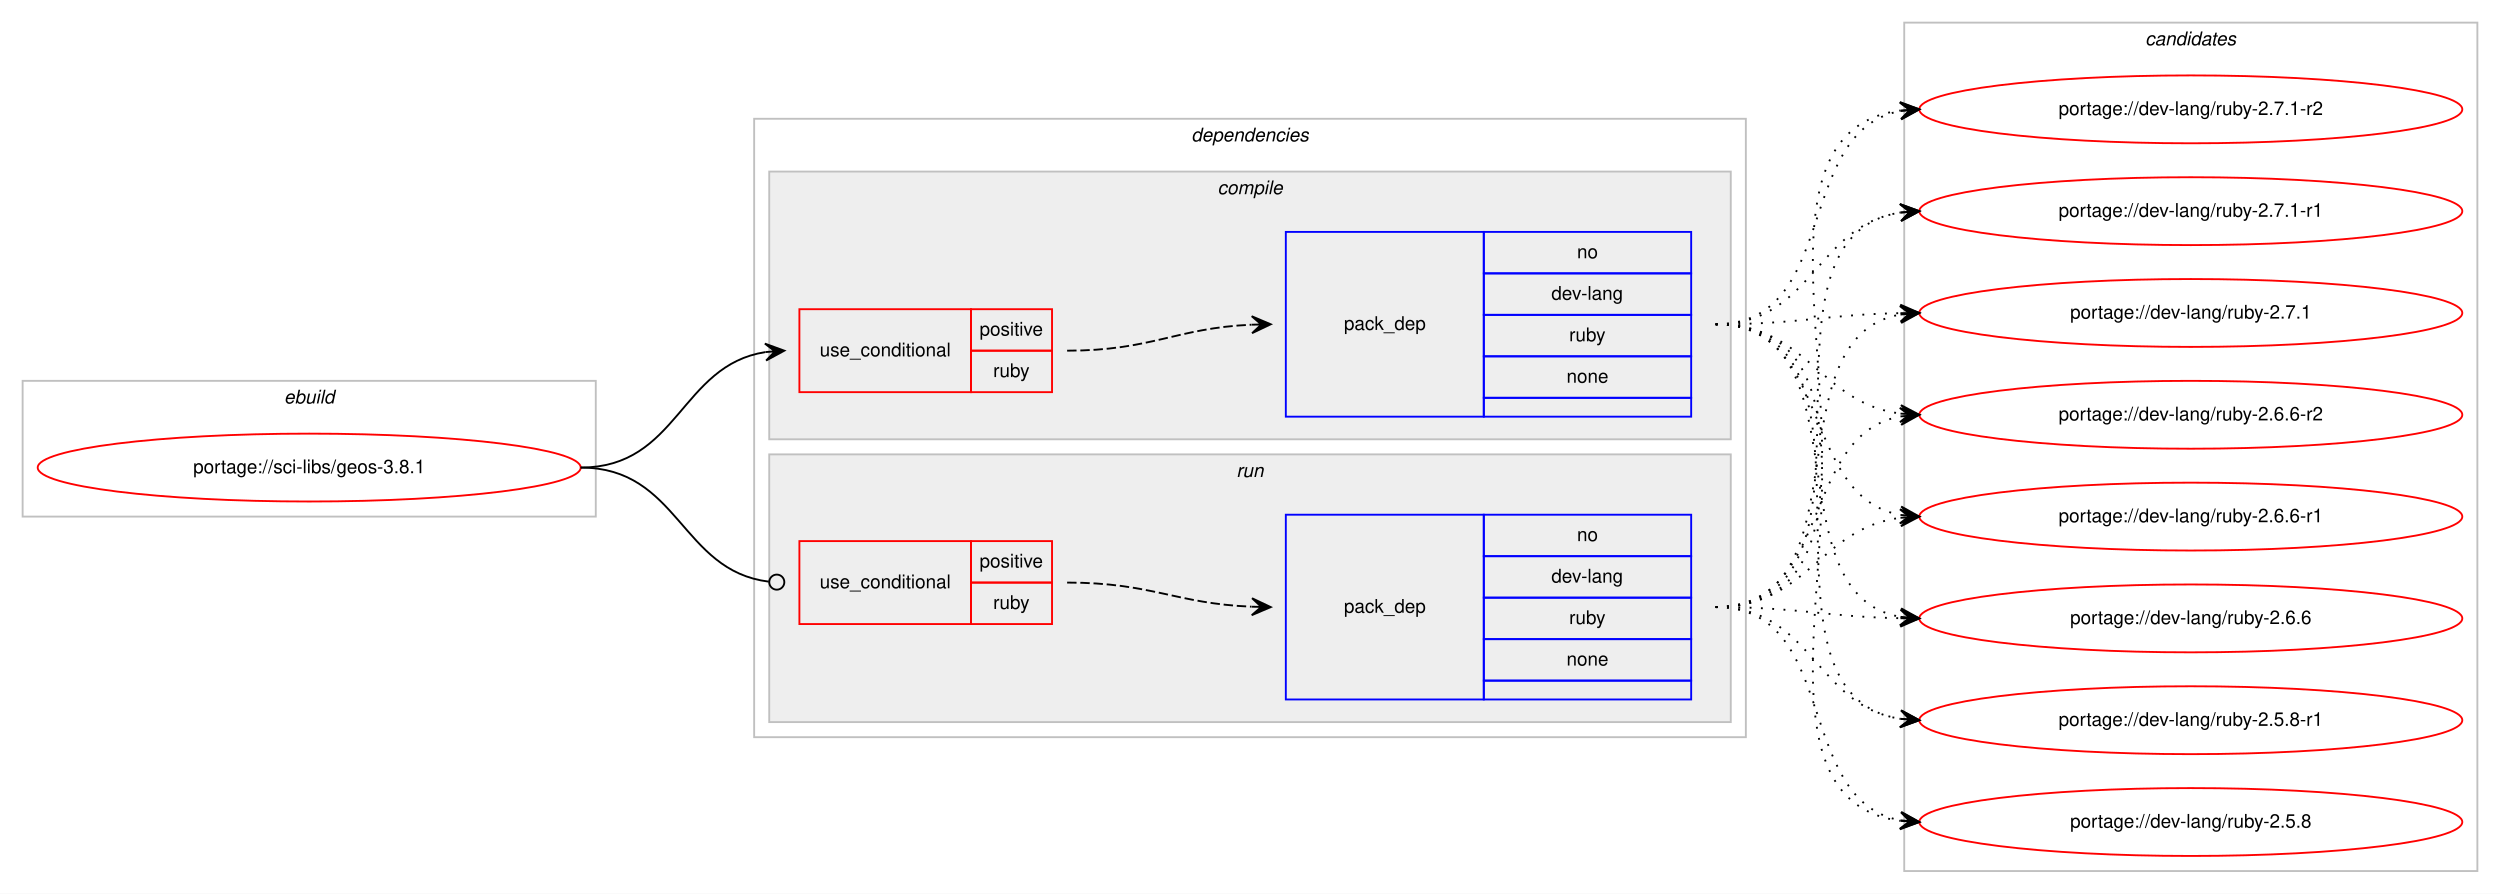
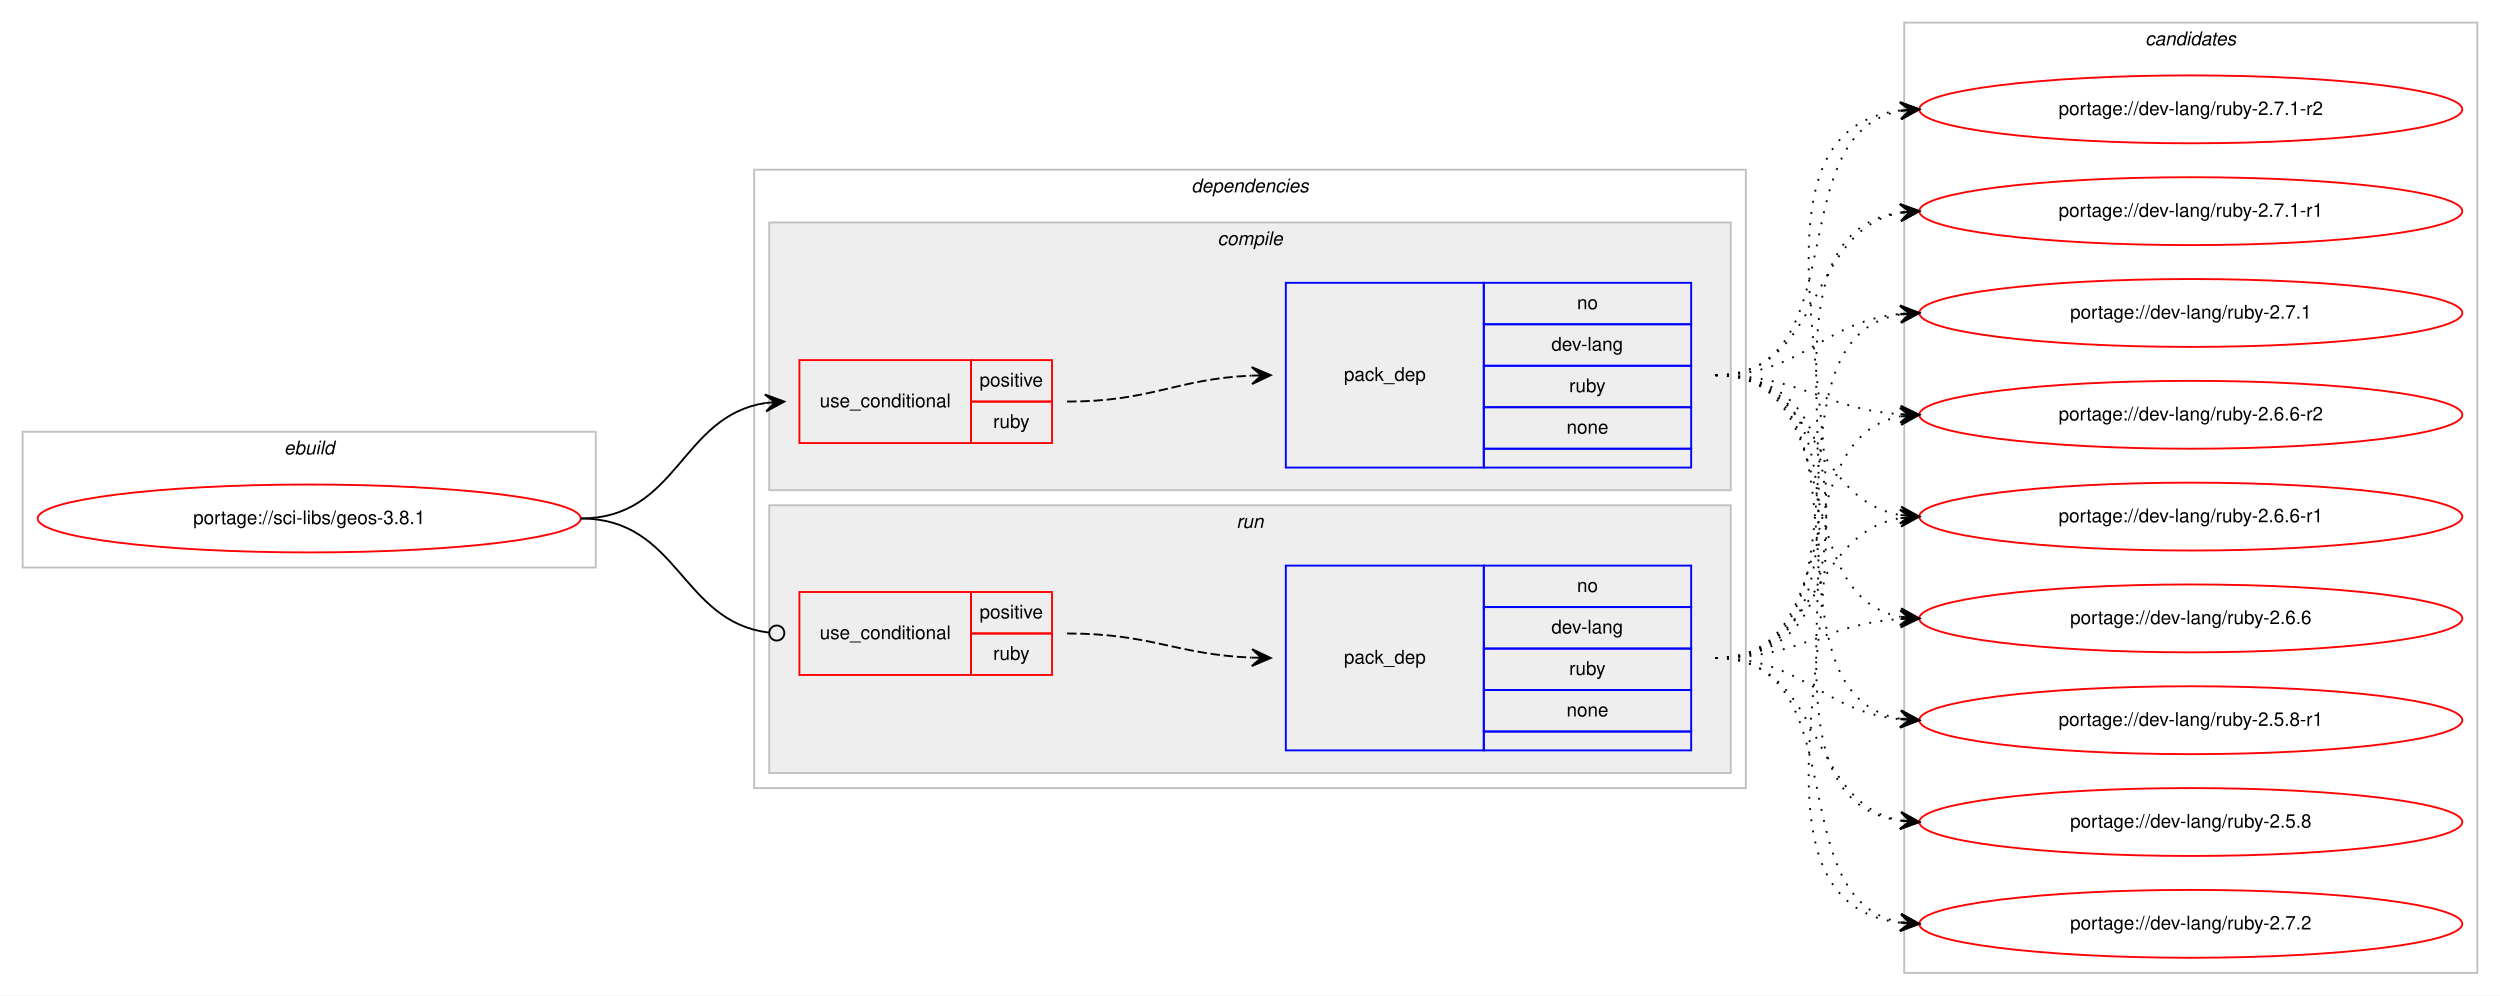
- <svg xmlns="http://www.w3.org/2000/svg" xmlns:xlink="http://www.w3.org/1999/xlink" width="1326pt" height="474pt" viewBox="0.00 0.00 1326.00 474.00">
-   <g id="graph0" class="graph" transform="scale(1 1) rotate(0) translate(4 470)">
-     <polygon fill="#ffffff" stroke="transparent" points="-4,4 -4,-470 1322,-470 1322,4 -4,4" />
+ <svg xmlns="http://www.w3.org/2000/svg" xmlns:xlink="http://www.w3.org/1999/xlink" width="1326pt" height="528pt" viewBox="0.00 0.00 1326.00 528.00">
+   <g id="graph0" class="graph" transform="scale(1 1) rotate(0) translate(4 524)">
+     <polygon fill="#ffffff" stroke="transparent" points="-4,4 -4,-524 1322,-524 1322,4 -4,4" />
    <g id="clust1" class="cluster">
-       <polygon fill="none" stroke="#c0c0c0" points="8,-196 8,-268 312,-268 312,-196 8,-196" />
-       <text text-anchor="start" x="146.663" y="-256" font-family="Helvetica,sans-Serif" font-style="italic" font-size="10.00" fill="#000000">ebuild</text>
+       <polygon fill="none" stroke="#c0c0c0" points="8,-223 8,-295 312,-295 312,-223 8,-223" />
+       <text text-anchor="start" x="146.663" y="-283" font-family="Helvetica,sans-Serif" font-style="italic" font-size="10.00" fill="#000000">ebuild</text>
    </g>
    <g id="clust2" class="cluster">
-       <polygon fill="none" stroke="#c0c0c0" points="396,-79 396,-407 922,-407 922,-79 396,-79" />
-       <text text-anchor="start" x="627.875" y="-395" font-family="Helvetica,sans-Serif" font-style="italic" font-size="10.00" fill="#000000">dependencies</text>
+       <polygon fill="none" stroke="#c0c0c0" points="396,-106 396,-434 922,-434 922,-106 396,-106" />
+       <text text-anchor="start" x="627.875" y="-422" font-family="Helvetica,sans-Serif" font-style="italic" font-size="10.00" fill="#000000">dependencies</text>
    </g>
    <g id="clust3" class="cluster">
-       <polygon fill="#eeeeee" stroke="#c0c0c0" points="404,-237 404,-379 914,-379 914,-237 404,-237" />
-       <text text-anchor="start" x="641.778" y="-367" font-family="Helvetica,sans-Serif" font-style="italic" font-size="10.00" fill="#000000">compile</text>
+       <polygon fill="#eeeeee" stroke="#c0c0c0" points="404,-264 404,-406 914,-406 914,-264 404,-264" />
+       <text text-anchor="start" x="641.778" y="-394" font-family="Helvetica,sans-Serif" font-style="italic" font-size="10.00" fill="#000000">compile</text>
    </g>
    <g id="clust7" class="cluster">
-       <polygon fill="#eeeeee" stroke="#c0c0c0" points="404,-87 404,-229 914,-229 914,-87 404,-87" />
-       <text text-anchor="start" x="651.777" y="-217" font-family="Helvetica,sans-Serif" font-style="italic" font-size="10.00" fill="#000000">run</text>
+       <polygon fill="#eeeeee" stroke="#c0c0c0" points="404,-114 404,-256 914,-256 914,-114 404,-114" />
+       <text text-anchor="start" x="651.777" y="-244" font-family="Helvetica,sans-Serif" font-style="italic" font-size="10.00" fill="#000000">run</text>
    </g>
    <g id="clust10" class="cluster">
-       <polygon fill="none" stroke="#c0c0c0" points="1006,-8 1006,-458 1310,-458 1310,-8 1006,-8" />
-       <text text-anchor="start" x="1133.824" y="-446" font-family="Helvetica,sans-Serif" font-style="italic" font-size="10.00" fill="#000000">candidates</text>
+       <polygon fill="none" stroke="#c0c0c0" points="1006,-8 1006,-512 1310,-512 1310,-8 1006,-8" />
+       <text text-anchor="start" x="1133.824" y="-500" font-family="Helvetica,sans-Serif" font-style="italic" font-size="10.00" fill="#000000">candidates</text>
    </g>
    <g id="node1" class="node">
      <g id="a_node1">
        <a xlink:href="../sci-libs/geos-3.8.1.svg" xlink:title="portage://sci-libs/geos-3.8.1">
-           <ellipse fill="none" stroke="#ff0000" cx="160" cy="-222" rx="144" ry="18" />
-           <text text-anchor="middle" x="160" y="-219" font-family="Helvetica,sans-Serif" font-size="10.00" fill="#000000">portage://sci-libs/geos-3.8.1</text>
+           <ellipse fill="none" stroke="#ff0000" cx="160" cy="-249" rx="144" ry="18" />
+           <text text-anchor="middle" x="160" y="-246" font-family="Helvetica,sans-Serif" font-size="10.00" fill="#000000">portage://sci-libs/geos-3.8.1</text>
        </a>
      </g>
    </g>
    <g id="node2" class="node">
-       <polygon fill="none" stroke="#ff0000" points="420,-262 420,-306 511,-306 511,-262 420,-262" />
-       <text text-anchor="start" x="430.767" y="-281" font-family="Helvetica,sans-Serif" font-size="10.00" fill="#000000">use_conditional</text>
-       <polygon fill="none" stroke="#ff0000" points="511,-284 511,-306 554,-306 554,-284 511,-284" />
-       <text text-anchor="start" x="515.553" y="-292" font-family="Helvetica,sans-Serif" font-size="10.00" fill="#000000">positive</text>
-       <polygon fill="none" stroke="#ff0000" points="511,-262 511,-284 554,-284 554,-262 511,-262" />
-       <text text-anchor="start" x="522.777" y="-270" font-family="Helvetica,sans-Serif" font-size="10.00" fill="#000000">ruby</text>
+       <polygon fill="none" stroke="#ff0000" points="420,-289 420,-333 511,-333 511,-289 420,-289" />
+       <text text-anchor="start" x="430.767" y="-308" font-family="Helvetica,sans-Serif" font-size="10.00" fill="#000000">use_conditional</text>
+       <polygon fill="none" stroke="#ff0000" points="511,-311 511,-333 554,-333 554,-311 511,-311" />
+       <text text-anchor="start" x="515.553" y="-319" font-family="Helvetica,sans-Serif" font-size="10.00" fill="#000000">positive</text>
+       <polygon fill="none" stroke="#ff0000" points="511,-289 511,-311 554,-311 554,-289 511,-289" />
+       <text text-anchor="start" x="522.777" y="-297" font-family="Helvetica,sans-Serif" font-size="10.00" fill="#000000">ruby</text>
    </g>
    <g id="edge2" class="edge">
-       <path fill="none" stroke="#000000" d="M304,-222C355.78,-222 356.759,-276.265 401.99,-283.26" />
-       <polygon fill="#000000" stroke="#000000" points="412,-284 401.696,-287.751 407.014,-283.632 402.027,-283.263 402.027,-283.263 402.027,-283.263 407.014,-283.632 402.359,-278.775 412,-284 412,-284" />
+       <path fill="none" stroke="#000000" d="M304,-249C355.78,-249 356.759,-303.265 401.99,-310.26" />
+       <polygon fill="#000000" stroke="#000000" points="412,-311 401.696,-314.751 407.014,-310.632 402.027,-310.263 402.027,-310.263 402.027,-310.263 407.014,-310.632 402.359,-305.775 412,-311 412,-311" />
    </g>
    <g id="node4" class="node">
-       <polygon fill="none" stroke="#ff0000" points="420,-139 420,-183 511,-183 511,-139 420,-139" />
-       <text text-anchor="start" x="430.767" y="-158" font-family="Helvetica,sans-Serif" font-size="10.00" fill="#000000">use_conditional</text>
-       <polygon fill="none" stroke="#ff0000" points="511,-161 511,-183 554,-183 554,-161 511,-161" />
-       <text text-anchor="start" x="515.553" y="-169" font-family="Helvetica,sans-Serif" font-size="10.00" fill="#000000">positive</text>
-       <polygon fill="none" stroke="#ff0000" points="511,-139 511,-161 554,-161 554,-139 511,-139" />
-       <text text-anchor="start" x="522.777" y="-147" font-family="Helvetica,sans-Serif" font-size="10.00" fill="#000000">ruby</text>
+       <polygon fill="none" stroke="#ff0000" points="420,-166 420,-210 511,-210 511,-166 420,-166" />
+       <text text-anchor="start" x="430.767" y="-185" font-family="Helvetica,sans-Serif" font-size="10.00" fill="#000000">use_conditional</text>
+       <polygon fill="none" stroke="#ff0000" points="511,-188 511,-210 554,-210 554,-188 511,-188" />
+       <text text-anchor="start" x="515.553" y="-196" font-family="Helvetica,sans-Serif" font-size="10.00" fill="#000000">positive</text>
+       <polygon fill="none" stroke="#ff0000" points="511,-166 511,-188 554,-188 554,-166 511,-166" />
+       <text text-anchor="start" x="522.777" y="-174" font-family="Helvetica,sans-Serif" font-size="10.00" fill="#000000">ruby</text>
    </g>
    <g id="edge4" class="edge">
-       <path fill="none" stroke="#000000" d="M304,-222C356.22,-222 356.951,-167.264 403.741,-161.491" />
-       <ellipse fill="none" stroke="#000000" cx="408.007" cy="-161.237" rx="4" ry="4" />
+       <path fill="none" stroke="#000000" d="M304,-249C356.22,-249 356.951,-194.264 403.741,-188.491" />
+       <ellipse fill="none" stroke="#000000" cx="408.007" cy="-188.237" rx="4" ry="4" />
    </g>
    <g id="node3" class="node">
-       <polygon fill="none" stroke="#0000ff" points="678,-249 678,-347 783,-347 783,-249 678,-249" />
-       <text text-anchor="start" x="708.823" y="-295" font-family="Helvetica,sans-Serif" font-size="10.00" fill="#000000">pack_dep</text>
-       <polygon fill="none" stroke="#0000ff" points="783,-325 783,-347 893,-347 893,-325 783,-325" />
-       <text text-anchor="start" x="832.441" y="-333" font-family="Helvetica,sans-Serif" font-size="10.00" fill="#000000">no</text>
-       <polygon fill="none" stroke="#0000ff" points="783,-303 783,-325 893,-325 893,-303 783,-303" />
-       <text text-anchor="start" x="818.828" y="-311" font-family="Helvetica,sans-Serif" font-size="10.00" fill="#000000">dev-lang</text>
-       <polygon fill="none" stroke="#0000ff" points="783,-281 783,-303 893,-303 893,-281 783,-281" />
-       <text text-anchor="start" x="828.277" y="-289" font-family="Helvetica,sans-Serif" font-size="10.00" fill="#000000">ruby</text>
-       <polygon fill="none" stroke="#0000ff" points="783,-259 783,-281 893,-281 893,-259 783,-259" />
-       <text text-anchor="start" x="826.882" y="-267" font-family="Helvetica,sans-Serif" font-size="10.00" fill="#000000">none</text>
-       <polygon fill="none" stroke="#0000ff" points="783,-249 783,-259 893,-259 893,-249 783,-249" />
+       <polygon fill="none" stroke="#0000ff" points="678,-276 678,-374 783,-374 783,-276 678,-276" />
+       <text text-anchor="start" x="708.823" y="-322" font-family="Helvetica,sans-Serif" font-size="10.00" fill="#000000">pack_dep</text>
+       <polygon fill="none" stroke="#0000ff" points="783,-352 783,-374 893,-374 893,-352 783,-352" />
+       <text text-anchor="start" x="832.441" y="-360" font-family="Helvetica,sans-Serif" font-size="10.00" fill="#000000">no</text>
+       <polygon fill="none" stroke="#0000ff" points="783,-330 783,-352 893,-352 893,-330 783,-330" />
+       <text text-anchor="start" x="818.828" y="-338" font-family="Helvetica,sans-Serif" font-size="10.00" fill="#000000">dev-lang</text>
+       <polygon fill="none" stroke="#0000ff" points="783,-308 783,-330 893,-330 893,-308 783,-308" />
+       <text text-anchor="start" x="828.277" y="-316" font-family="Helvetica,sans-Serif" font-size="10.00" fill="#000000">ruby</text>
+       <polygon fill="none" stroke="#0000ff" points="783,-286 783,-308 893,-308 893,-286 783,-286" />
+       <text text-anchor="start" x="826.882" y="-294" font-family="Helvetica,sans-Serif" font-size="10.00" fill="#000000">none</text>
+       <polygon fill="none" stroke="#0000ff" points="783,-276 783,-286 893,-286 893,-276 783,-276" />
    </g>
    <g id="edge1" class="edge">
-       <path fill="none" stroke="#000000" stroke-dasharray="5,2" d="M562,-284C606.809,-284 619.731,-295.999 659.808,-297.78" />
-       <polygon fill="#000000" stroke="#000000" points="670,-298 659.905,-302.283 665.001,-297.892 660.002,-297.784 660.002,-297.784 660.002,-297.784 665.001,-297.892 660.099,-293.285 670,-298 670,-298" />
+       <path fill="none" stroke="#000000" stroke-dasharray="5,2" d="M562,-311C606.809,-311 619.731,-322.999 659.808,-324.78" />
+       <polygon fill="#000000" stroke="#000000" points="670,-325 659.905,-329.283 665.001,-324.892 660.002,-324.784 660.002,-324.784 660.002,-324.784 665.001,-324.892 660.099,-320.285 670,-325 670,-325" />
    </g>
    <g id="node6" class="node">
      <g id="a_node6">
-         <a xlink:href="../dev-lang/ruby-2.7.1-r2.svg" xlink:title="portage://dev-lang/ruby-2.7.1-r2">
-           <ellipse fill="none" stroke="#ff0000" cx="1158" cy="-412" rx="144" ry="18" />
-           <text text-anchor="middle" x="1158" y="-409" font-family="Helvetica,sans-Serif" font-size="10.00" fill="#000000">portage://dev-lang/ruby-2.7.1-r2</text>
+         <a xlink:href="../dev-lang/ruby-2.7.2.svg" xlink:title="portage://dev-lang/ruby-2.7.2">
+           <ellipse fill="none" stroke="#ff0000" cx="1158" cy="-34" rx="144" ry="18" />
+           <text text-anchor="middle" x="1158" y="-31" font-family="Helvetica,sans-Serif" font-size="10.00" fill="#000000">portage://dev-lang/ruby-2.7.2</text>
        </a>
      </g>
    </g>
    <g id="edge5" class="edge">
-       <path fill="none" stroke="#000000" stroke-dasharray="1,5" d="M906,-298C972.113,-298 947.256,-400.294 1003.774,-411.082" />
-       <polygon fill="#000000" stroke="#000000" points="1014,-412 1003.638,-415.588 1009.02,-411.553 1004.04,-411.106 1004.04,-411.106 1004.04,-411.106 1009.02,-411.553 1004.442,-406.624 1014,-412 1014,-412" />
+       <path fill="none" stroke="#000000" stroke-dasharray="1,5" d="M906,-325C1040.316,-325 884.688,-49.143 1003.714,-34.596" />
+       <polygon fill="#000000" stroke="#000000" points="1014,-34 1004.277,-39.071 1009.008,-34.289 1004.017,-34.579 1004.017,-34.579 1004.017,-34.579 1009.008,-34.289 1003.756,-30.086 1014,-34 1014,-34" />
    </g>
    <g id="node7" class="node">
      <g id="a_node7">
-         <a xlink:href="../dev-lang/ruby-2.7.1-r1.svg" xlink:title="portage://dev-lang/ruby-2.7.1-r1">
-           <ellipse fill="none" stroke="#ff0000" cx="1158" cy="-358" rx="144" ry="18" />
-           <text text-anchor="middle" x="1158" y="-355" font-family="Helvetica,sans-Serif" font-size="10.00" fill="#000000">portage://dev-lang/ruby-2.7.1-r1</text>
+         <a xlink:href="../dev-lang/ruby-2.7.1-r2.svg" xlink:title="portage://dev-lang/ruby-2.7.1-r2">
+           <ellipse fill="none" stroke="#ff0000" cx="1158" cy="-466" rx="144" ry="18" />
+           <text text-anchor="middle" x="1158" y="-463" font-family="Helvetica,sans-Serif" font-size="10.00" fill="#000000">portage://dev-lang/ruby-2.7.1-r2</text>
        </a>
      </g>
    </g>
    <g id="edge6" class="edge">
-       <path fill="none" stroke="#000000" stroke-dasharray="1,5" d="M906,-298C957.264,-298 959.082,-350.296 1003.778,-357.241" />
-       <polygon fill="#000000" stroke="#000000" points="1014,-358 1003.694,-361.747 1009.014,-357.63 1004.027,-357.26 1004.027,-357.26 1004.027,-357.26 1009.014,-357.63 1004.361,-352.772 1014,-358 1014,-358" />
+       <path fill="none" stroke="#000000" stroke-dasharray="1,5" d="M906,-325C981.237,-325 939.455,-453.091 1003.722,-465.1" />
+       <polygon fill="#000000" stroke="#000000" points="1014,-466 1003.645,-469.61 1009.019,-465.564 1004.038,-465.127 1004.038,-465.127 1004.038,-465.127 1009.019,-465.564 1004.431,-460.644 1014,-466 1014,-466" />
    </g>
    <g id="node8" class="node">
      <g id="a_node8">
-         <a xlink:href="../dev-lang/ruby-2.7.1.svg" xlink:title="portage://dev-lang/ruby-2.7.1">
-           <ellipse fill="none" stroke="#ff0000" cx="1158" cy="-304" rx="144" ry="18" />
-           <text text-anchor="middle" x="1158" y="-301" font-family="Helvetica,sans-Serif" font-size="10.00" fill="#000000">portage://dev-lang/ruby-2.7.1</text>
+         <a xlink:href="../dev-lang/ruby-2.7.1-r1.svg" xlink:title="portage://dev-lang/ruby-2.7.1-r1">
+           <ellipse fill="none" stroke="#ff0000" cx="1158" cy="-412" rx="144" ry="18" />
+           <text text-anchor="middle" x="1158" y="-409" font-family="Helvetica,sans-Serif" font-size="10.00" fill="#000000">portage://dev-lang/ruby-2.7.1-r1</text>
        </a>
      </g>
    </g>
    <g id="edge7" class="edge">
-       <path fill="none" stroke="#000000" stroke-dasharray="1,5" d="M906,-298C950.506,-298 963.967,-303.142 1003.865,-303.906" />
-       <polygon fill="#000000" stroke="#000000" points="1014,-304 1003.958,-308.407 1009,-303.954 1004,-303.907 1004,-303.907 1004,-303.907 1009,-303.954 1004.042,-299.407 1014,-304 1014,-304" />
+       <path fill="none" stroke="#000000" stroke-dasharray="1,5" d="M906,-325C964.025,-325 953.889,-402.103 1003.927,-411.139" />
+       <polygon fill="#000000" stroke="#000000" points="1014,-412 1003.653,-415.632 1009.018,-411.574 1004.036,-411.148 1004.036,-411.148 1004.036,-411.148 1009.018,-411.574 1004.42,-406.665 1014,-412 1014,-412" />
    </g>
    <g id="node9" class="node">
      <g id="a_node9">
-         <a xlink:href="../dev-lang/ruby-2.6.6-r2.svg" xlink:title="portage://dev-lang/ruby-2.6.6-r2">
-           <ellipse fill="none" stroke="#ff0000" cx="1158" cy="-250" rx="144" ry="18" />
-           <text text-anchor="middle" x="1158" y="-247" font-family="Helvetica,sans-Serif" font-size="10.00" fill="#000000">portage://dev-lang/ruby-2.6.6-r2</text>
+         <a xlink:href="../dev-lang/ruby-2.7.1.svg" xlink:title="portage://dev-lang/ruby-2.7.1">
+           <ellipse fill="none" stroke="#ff0000" cx="1158" cy="-358" rx="144" ry="18" />
+           <text text-anchor="middle" x="1158" y="-355" font-family="Helvetica,sans-Serif" font-size="10.00" fill="#000000">portage://dev-lang/ruby-2.7.1</text>
        </a>
      </g>
    </g>
    <g id="edge8" class="edge">
-       <path fill="none" stroke="#000000" stroke-dasharray="1,5" d="M906,-298C954.937,-298 960.838,-256.338 1003.891,-250.642" />
-       <polygon fill="#000000" stroke="#000000" points="1014,-250 1004.306,-255.125 1009.01,-250.317 1004.02,-250.634 1004.02,-250.634 1004.02,-250.634 1009.01,-250.317 1003.735,-246.143 1014,-250 1014,-250" />
+       <path fill="none" stroke="#000000" stroke-dasharray="1,5" d="M906,-325C952.564,-325 962.486,-353.403 1003.754,-357.508" />
+       <polygon fill="#000000" stroke="#000000" points="1014,-358 1003.796,-362.015 1009.006,-357.76 1004.011,-357.52 1004.011,-357.52 1004.011,-357.52 1009.006,-357.76 1004.227,-353.025 1014,-358 1014,-358" />
    </g>
    <g id="node10" class="node">
      <g id="a_node10">
-         <a xlink:href="../dev-lang/ruby-2.6.6-r1.svg" xlink:title="portage://dev-lang/ruby-2.6.6-r1">
-           <ellipse fill="none" stroke="#ff0000" cx="1158" cy="-196" rx="144" ry="18" />
-           <text text-anchor="middle" x="1158" y="-193" font-family="Helvetica,sans-Serif" font-size="10.00" fill="#000000">portage://dev-lang/ruby-2.6.6-r1</text>
+         <a xlink:href="../dev-lang/ruby-2.6.6-r2.svg" xlink:title="portage://dev-lang/ruby-2.6.6-r2">
+           <ellipse fill="none" stroke="#ff0000" cx="1158" cy="-304" rx="144" ry="18" />
+           <text text-anchor="middle" x="1158" y="-301" font-family="Helvetica,sans-Serif" font-size="10.00" fill="#000000">portage://dev-lang/ruby-2.6.6-r2</text>
        </a>
      </g>
    </g>
    <g id="edge9" class="edge">
-       <path fill="none" stroke="#000000" stroke-dasharray="1,5" d="M906,-298C968.413,-298 950.337,-206.851 1003.947,-196.882" />
-       <polygon fill="#000000" stroke="#000000" points="1014,-196 1004.432,-201.357 1009.019,-196.437 1004.038,-196.874 1004.038,-196.874 1004.038,-196.874 1009.019,-196.437 1003.645,-192.391 1014,-196 1014,-196" />
+       <path fill="none" stroke="#000000" stroke-dasharray="1,5" d="M906,-325C951.365,-325 963.424,-306.925 1003.976,-304.313" />
+       <polygon fill="#000000" stroke="#000000" points="1014,-304 1004.145,-308.81 1009.002,-304.156 1004.005,-304.312 1004.005,-304.312 1004.005,-304.312 1009.002,-304.156 1003.864,-299.815 1014,-304 1014,-304" />
    </g>
    <g id="node11" class="node">
      <g id="a_node11">
-         <a xlink:href="../dev-lang/ruby-2.6.6.svg" xlink:title="portage://dev-lang/ruby-2.6.6">
-           <ellipse fill="none" stroke="#ff0000" cx="1158" cy="-142" rx="144" ry="18" />
-           <text text-anchor="middle" x="1158" y="-139" font-family="Helvetica,sans-Serif" font-size="10.00" fill="#000000">portage://dev-lang/ruby-2.6.6</text>
+         <a xlink:href="../dev-lang/ruby-2.6.6-r1.svg" xlink:title="portage://dev-lang/ruby-2.6.6-r1">
+           <ellipse fill="none" stroke="#ff0000" cx="1158" cy="-250" rx="144" ry="18" />
+           <text text-anchor="middle" x="1158" y="-247" font-family="Helvetica,sans-Serif" font-size="10.00" fill="#000000">portage://dev-lang/ruby-2.6.6-r1</text>
        </a>
      </g>
    </g>
    <g id="edge10" class="edge">
-       <path fill="none" stroke="#000000" stroke-dasharray="1,5" d="M906,-298C986.704,-298 934.617,-155.118 1003.91,-142.839" />
-       <polygon fill="#000000" stroke="#000000" points="1014,-142 1004.408,-147.314 1009.017,-142.415 1004.034,-142.829 1004.034,-142.829 1004.034,-142.829 1009.017,-142.415 1003.661,-138.345 1014,-142 1014,-142" />
+       <path fill="none" stroke="#000000" stroke-dasharray="1,5" d="M906,-325C960.787,-325 956.408,-259.082 1003.799,-250.842" />
+       <polygon fill="#000000" stroke="#000000" points="1014,-250 1004.404,-255.308 1009.017,-250.411 1004.034,-250.823 1004.034,-250.823 1004.034,-250.823 1009.017,-250.411 1003.664,-246.338 1014,-250 1014,-250" />
    </g>
    <g id="node12" class="node">
      <g id="a_node12">
-         <a xlink:href="../dev-lang/ruby-2.5.8-r1.svg" xlink:title="portage://dev-lang/ruby-2.5.8-r1">
-           <ellipse fill="none" stroke="#ff0000" cx="1158" cy="-88" rx="144" ry="18" />
-           <text text-anchor="middle" x="1158" y="-85" font-family="Helvetica,sans-Serif" font-size="10.00" fill="#000000">portage://dev-lang/ruby-2.5.8-r1</text>
+         <a xlink:href="../dev-lang/ruby-2.6.6.svg" xlink:title="portage://dev-lang/ruby-2.6.6">
+           <ellipse fill="none" stroke="#ff0000" cx="1158" cy="-196" rx="144" ry="18" />
+           <text text-anchor="middle" x="1158" y="-193" font-family="Helvetica,sans-Serif" font-size="10.00" fill="#000000">portage://dev-lang/ruby-2.6.6</text>
        </a>
      </g>
    </g>
    <g id="edge11" class="edge">
-       <path fill="none" stroke="#000000" stroke-dasharray="1,5" d="M906,-298C1007.366,-298 915.772,-102.11 1003.947,-88.719" />
-       <polygon fill="#000000" stroke="#000000" points="1014,-88 1004.347,-93.202 1009.013,-88.357 1004.025,-88.714 1004.025,-88.714 1004.025,-88.714 1009.013,-88.357 1003.704,-84.225 1014,-88 1014,-88" />
+       <path fill="none" stroke="#000000" stroke-dasharray="1,5" d="M906,-325C977.123,-325 943.006,-208.29 1003.852,-196.893" />
+       <polygon fill="#000000" stroke="#000000" points="1014,-196 1004.433,-201.359 1009.019,-196.438 1004.038,-196.876 1004.038,-196.876 1004.038,-196.876 1009.019,-196.438 1003.644,-192.394 1014,-196 1014,-196" />
    </g>
    <g id="node13" class="node">
      <g id="a_node13">
+         <a xlink:href="../dev-lang/ruby-2.5.8-r1.svg" xlink:title="portage://dev-lang/ruby-2.5.8-r1">
+           <ellipse fill="none" stroke="#ff0000" cx="1158" cy="-142" rx="144" ry="18" />
+           <text text-anchor="middle" x="1158" y="-139" font-family="Helvetica,sans-Serif" font-size="10.00" fill="#000000">portage://dev-lang/ruby-2.5.8-r1</text>
+         </a>
+       </g>
+     </g>
+     <g id="edge12" class="edge">
+       <path fill="none" stroke="#000000" stroke-dasharray="1,5" d="M906,-325C996.752,-325 925.61,-156.018 1003.714,-142.816" />
+       <polygon fill="#000000" stroke="#000000" points="1014,-142 1004.387,-147.277 1009.016,-142.395 1004.031,-142.791 1004.031,-142.791 1004.031,-142.791 1009.016,-142.395 1003.675,-138.305 1014,-142 1014,-142" />
+     </g>
+     <g id="node14" class="node">
+       <g id="a_node14">
        <a xlink:href="../dev-lang/ruby-2.5.8.svg" xlink:title="portage://dev-lang/ruby-2.5.8">
-           <ellipse fill="none" stroke="#ff0000" cx="1158" cy="-34" rx="144" ry="18" />
-           <text text-anchor="middle" x="1158" y="-31" font-family="Helvetica,sans-Serif" font-size="10.00" fill="#000000">portage://dev-lang/ruby-2.5.8</text>
-         </a>
-       </g>
-     </g>
-     <g id="edge12" class="edge">
-       <path fill="none" stroke="#000000" stroke-dasharray="1,5" d="M906,-298C1029.182,-298 895.253,-48.741 1003.872,-34.623" />
-       <polygon fill="#000000" stroke="#000000" points="1014,-34 1004.295,-39.106 1009.009,-34.307 1004.019,-34.614 1004.019,-34.614 1004.019,-34.614 1009.009,-34.307 1003.742,-30.123 1014,-34 1014,-34" />
+           <ellipse fill="none" stroke="#ff0000" cx="1158" cy="-88" rx="144" ry="18" />
+           <text text-anchor="middle" x="1158" y="-85" font-family="Helvetica,sans-Serif" font-size="10.00" fill="#000000">portage://dev-lang/ruby-2.5.8</text>
+         </a>
+       </g>
+     </g>
+     <g id="edge13" class="edge">
+       <path fill="none" stroke="#000000" stroke-dasharray="1,5" d="M906,-325C1018.137,-325 905.731,-102.581 1003.834,-88.68" />
+       <polygon fill="#000000" stroke="#000000" points="1014,-88 1004.323,-93.157 1009.011,-88.334 1004.022,-88.667 1004.022,-88.667 1004.022,-88.667 1009.011,-88.334 1003.722,-84.177 1014,-88 1014,-88" />
    </g>
    <g id="node5" class="node">
-       <polygon fill="none" stroke="#0000ff" points="678,-99 678,-197 783,-197 783,-99 678,-99" />
-       <text text-anchor="start" x="708.823" y="-145" font-family="Helvetica,sans-Serif" font-size="10.00" fill="#000000">pack_dep</text>
-       <polygon fill="none" stroke="#0000ff" points="783,-175 783,-197 893,-197 893,-175 783,-175" />
-       <text text-anchor="start" x="832.441" y="-183" font-family="Helvetica,sans-Serif" font-size="10.00" fill="#000000">no</text>
-       <polygon fill="none" stroke="#0000ff" points="783,-153 783,-175 893,-175 893,-153 783,-153" />
-       <text text-anchor="start" x="818.828" y="-161" font-family="Helvetica,sans-Serif" font-size="10.00" fill="#000000">dev-lang</text>
-       <polygon fill="none" stroke="#0000ff" points="783,-131 783,-153 893,-153 893,-131 783,-131" />
-       <text text-anchor="start" x="828.277" y="-139" font-family="Helvetica,sans-Serif" font-size="10.00" fill="#000000">ruby</text>
-       <polygon fill="none" stroke="#0000ff" points="783,-109 783,-131 893,-131 893,-109 783,-109" />
-       <text text-anchor="start" x="826.882" y="-117" font-family="Helvetica,sans-Serif" font-size="10.00" fill="#000000">none</text>
-       <polygon fill="none" stroke="#0000ff" points="783,-99 783,-109 893,-109 893,-99 783,-99" />
+       <polygon fill="none" stroke="#0000ff" points="678,-126 678,-224 783,-224 783,-126 678,-126" />
+       <text text-anchor="start" x="708.823" y="-172" font-family="Helvetica,sans-Serif" font-size="10.00" fill="#000000">pack_dep</text>
+       <polygon fill="none" stroke="#0000ff" points="783,-202 783,-224 893,-224 893,-202 783,-202" />
+       <text text-anchor="start" x="832.441" y="-210" font-family="Helvetica,sans-Serif" font-size="10.00" fill="#000000">no</text>
+       <polygon fill="none" stroke="#0000ff" points="783,-180 783,-202 893,-202 893,-180 783,-180" />
+       <text text-anchor="start" x="818.828" y="-188" font-family="Helvetica,sans-Serif" font-size="10.00" fill="#000000">dev-lang</text>
+       <polygon fill="none" stroke="#0000ff" points="783,-158 783,-180 893,-180 893,-158 783,-158" />
+       <text text-anchor="start" x="828.277" y="-166" font-family="Helvetica,sans-Serif" font-size="10.00" fill="#000000">ruby</text>
+       <polygon fill="none" stroke="#0000ff" points="783,-136 783,-158 893,-158 893,-136 783,-136" />
+       <text text-anchor="start" x="826.882" y="-144" font-family="Helvetica,sans-Serif" font-size="10.00" fill="#000000">none</text>
+       <polygon fill="none" stroke="#0000ff" points="783,-126 783,-136 893,-136 893,-126 783,-126" />
    </g>
    <g id="edge3" class="edge">
-       <path fill="none" stroke="#000000" stroke-dasharray="5,2" d="M562,-161C606.758,-161 619.771,-149.858 659.817,-148.204" />
-       <polygon fill="#000000" stroke="#000000" points="670,-148 660.092,-152.7 665.001,-148.1 660.002,-148.201 660.002,-148.201 660.002,-148.201 665.001,-148.1 659.912,-143.702 670,-148 670,-148" />
-     </g>
-     <g id="edge13" class="edge">
-       <path fill="none" stroke="#000000" stroke-dasharray="1,5" d="M906,-148C1029.182,-148 895.253,-397.259 1003.872,-411.377" />
-       <polygon fill="#000000" stroke="#000000" points="1014,-412 1003.742,-415.877 1009.009,-411.693 1004.019,-411.386 1004.019,-411.386 1004.019,-411.386 1009.009,-411.693 1004.295,-406.894 1014,-412 1014,-412" />
+       <path fill="none" stroke="#000000" stroke-dasharray="5,2" d="M562,-188C606.758,-188 619.771,-176.858 659.817,-175.204" />
+       <polygon fill="#000000" stroke="#000000" points="670,-175 660.092,-179.7 665.001,-175.1 660.002,-175.201 660.002,-175.201 660.002,-175.201 665.001,-175.1 659.912,-170.702 670,-175 670,-175" />
    </g>
    <g id="edge14" class="edge">
-       <path fill="none" stroke="#000000" stroke-dasharray="1,5" d="M906,-148C1007.366,-148 915.772,-343.89 1003.947,-357.281" />
-       <polygon fill="#000000" stroke="#000000" points="1014,-358 1003.704,-361.775 1009.013,-357.643 1004.025,-357.286 1004.025,-357.286 1004.025,-357.286 1009.013,-357.643 1004.347,-352.798 1014,-358 1014,-358" />
+       <path fill="none" stroke="#000000" stroke-dasharray="1,5" d="M906,-175C981.237,-175 939.455,-46.909 1003.722,-34.9" />
+       <polygon fill="#000000" stroke="#000000" points="1014,-34 1004.431,-39.356 1009.019,-34.436 1004.038,-34.873 1004.038,-34.873 1004.038,-34.873 1009.019,-34.436 1003.645,-30.39 1014,-34 1014,-34" />
    </g>
    <g id="edge15" class="edge">
-       <path fill="none" stroke="#000000" stroke-dasharray="1,5" d="M906,-148C986.704,-148 934.617,-290.882 1003.91,-303.161" />
-       <polygon fill="#000000" stroke="#000000" points="1014,-304 1003.661,-307.656 1009.017,-303.586 1004.034,-303.171 1004.034,-303.171 1004.034,-303.171 1009.017,-303.586 1004.408,-298.686 1014,-304 1014,-304" />
+       <path fill="none" stroke="#000000" stroke-dasharray="1,5" d="M906,-175C1040.316,-175 884.688,-450.857 1003.714,-465.404" />
+       <polygon fill="#000000" stroke="#000000" points="1014,-466 1003.756,-469.914 1009.008,-465.711 1004.017,-465.421 1004.017,-465.421 1004.017,-465.421 1009.008,-465.711 1004.277,-460.929 1014,-466 1014,-466" />
    </g>
    <g id="edge16" class="edge">
-       <path fill="none" stroke="#000000" stroke-dasharray="1,5" d="M906,-148C968.413,-148 950.337,-239.149 1003.947,-249.118" />
-       <polygon fill="#000000" stroke="#000000" points="1014,-250 1003.645,-253.609 1009.019,-249.563 1004.038,-249.126 1004.038,-249.126 1004.038,-249.126 1009.019,-249.563 1004.432,-244.643 1014,-250 1014,-250" />
+       <path fill="none" stroke="#000000" stroke-dasharray="1,5" d="M906,-175C1018.137,-175 905.731,-397.419 1003.834,-411.32" />
+       <polygon fill="#000000" stroke="#000000" points="1014,-412 1003.722,-415.823 1009.011,-411.666 1004.022,-411.333 1004.022,-411.333 1004.022,-411.333 1009.011,-411.666 1004.323,-406.843 1014,-412 1014,-412" />
    </g>
    <g id="edge17" class="edge">
-       <path fill="none" stroke="#000000" stroke-dasharray="1,5" d="M906,-148C954.937,-148 960.838,-189.662 1003.891,-195.358" />
-       <polygon fill="#000000" stroke="#000000" points="1014,-196 1003.735,-199.857 1009.01,-195.683 1004.02,-195.366 1004.02,-195.366 1004.02,-195.366 1009.01,-195.683 1004.306,-190.875 1014,-196 1014,-196" />
+       <path fill="none" stroke="#000000" stroke-dasharray="1,5" d="M906,-175C996.752,-175 925.61,-343.982 1003.714,-357.184" />
+       <polygon fill="#000000" stroke="#000000" points="1014,-358 1003.675,-361.695 1009.016,-357.605 1004.031,-357.209 1004.031,-357.209 1004.031,-357.209 1009.016,-357.605 1004.387,-352.723 1014,-358 1014,-358" />
    </g>
    <g id="edge18" class="edge">
-       <path fill="none" stroke="#000000" stroke-dasharray="1,5" d="M906,-148C950.506,-148 963.967,-142.858 1003.865,-142.094" />
-       <polygon fill="#000000" stroke="#000000" points="1014,-142 1004.042,-146.593 1009,-142.047 1004,-142.093 1004,-142.093 1004,-142.093 1009,-142.047 1003.958,-137.593 1014,-142 1014,-142" />
+       <path fill="none" stroke="#000000" stroke-dasharray="1,5" d="M906,-175C977.123,-175 943.006,-291.71 1003.852,-303.107" />
+       <polygon fill="#000000" stroke="#000000" points="1014,-304 1003.644,-307.606 1009.019,-303.562 1004.038,-303.124 1004.038,-303.124 1004.038,-303.124 1009.019,-303.562 1004.433,-298.641 1014,-304 1014,-304" />
    </g>
    <g id="edge19" class="edge">
-       <path fill="none" stroke="#000000" stroke-dasharray="1,5" d="M906,-148C957.264,-148 959.082,-95.704 1003.778,-88.759" />
-       <polygon fill="#000000" stroke="#000000" points="1014,-88 1004.361,-93.228 1009.014,-88.37 1004.027,-88.74 1004.027,-88.74 1004.027,-88.74 1009.014,-88.37 1003.694,-84.253 1014,-88 1014,-88" />
+       <path fill="none" stroke="#000000" stroke-dasharray="1,5" d="M906,-175C960.787,-175 956.408,-240.918 1003.799,-249.158" />
+       <polygon fill="#000000" stroke="#000000" points="1014,-250 1003.664,-253.662 1009.017,-249.589 1004.034,-249.177 1004.034,-249.177 1004.034,-249.177 1009.017,-249.589 1004.404,-244.692 1014,-250 1014,-250" />
    </g>
    <g id="edge20" class="edge">
-       <path fill="none" stroke="#000000" stroke-dasharray="1,5" d="M906,-148C972.113,-148 947.256,-45.706 1003.774,-34.918" />
-       <polygon fill="#000000" stroke="#000000" points="1014,-34 1004.442,-39.376 1009.02,-34.447 1004.04,-34.894 1004.04,-34.894 1004.04,-34.894 1009.02,-34.447 1003.638,-30.412 1014,-34 1014,-34" />
+       <path fill="none" stroke="#000000" stroke-dasharray="1,5" d="M906,-175C951.365,-175 963.424,-193.075 1003.976,-195.687" />
+       <polygon fill="#000000" stroke="#000000" points="1014,-196 1003.864,-200.185 1009.002,-195.844 1004.005,-195.688 1004.005,-195.688 1004.005,-195.688 1009.002,-195.844 1004.145,-191.19 1014,-196 1014,-196" />
+     </g>
+     <g id="edge21" class="edge">
+       <path fill="none" stroke="#000000" stroke-dasharray="1,5" d="M906,-175C952.564,-175 962.486,-146.597 1003.754,-142.492" />
+       <polygon fill="#000000" stroke="#000000" points="1014,-142 1004.227,-146.975 1009.006,-142.24 1004.011,-142.48 1004.011,-142.48 1004.011,-142.48 1009.006,-142.24 1003.796,-137.985 1014,-142 1014,-142" />
+     </g>
+     <g id="edge22" class="edge">
+       <path fill="none" stroke="#000000" stroke-dasharray="1,5" d="M906,-175C964.025,-175 953.889,-97.897 1003.927,-88.861" />
+       <polygon fill="#000000" stroke="#000000" points="1014,-88 1004.42,-93.335 1009.018,-88.426 1004.036,-88.852 1004.036,-88.852 1004.036,-88.852 1009.018,-88.426 1003.653,-84.368 1014,-88 1014,-88" />
    </g>
  </g>
</svg>
